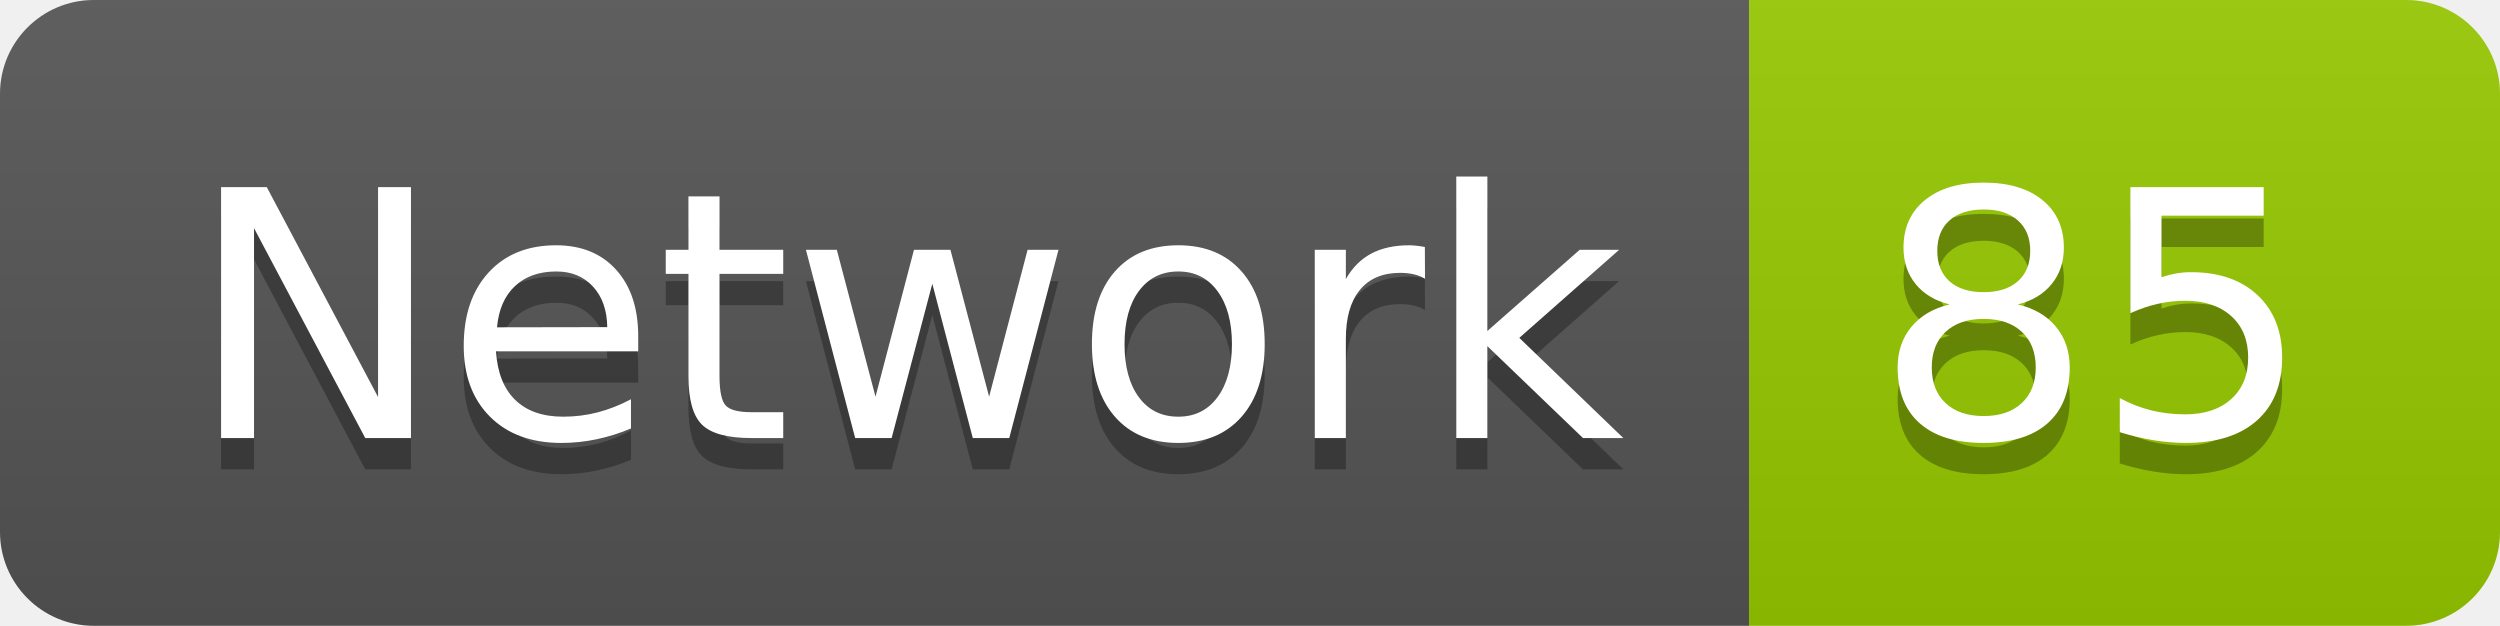
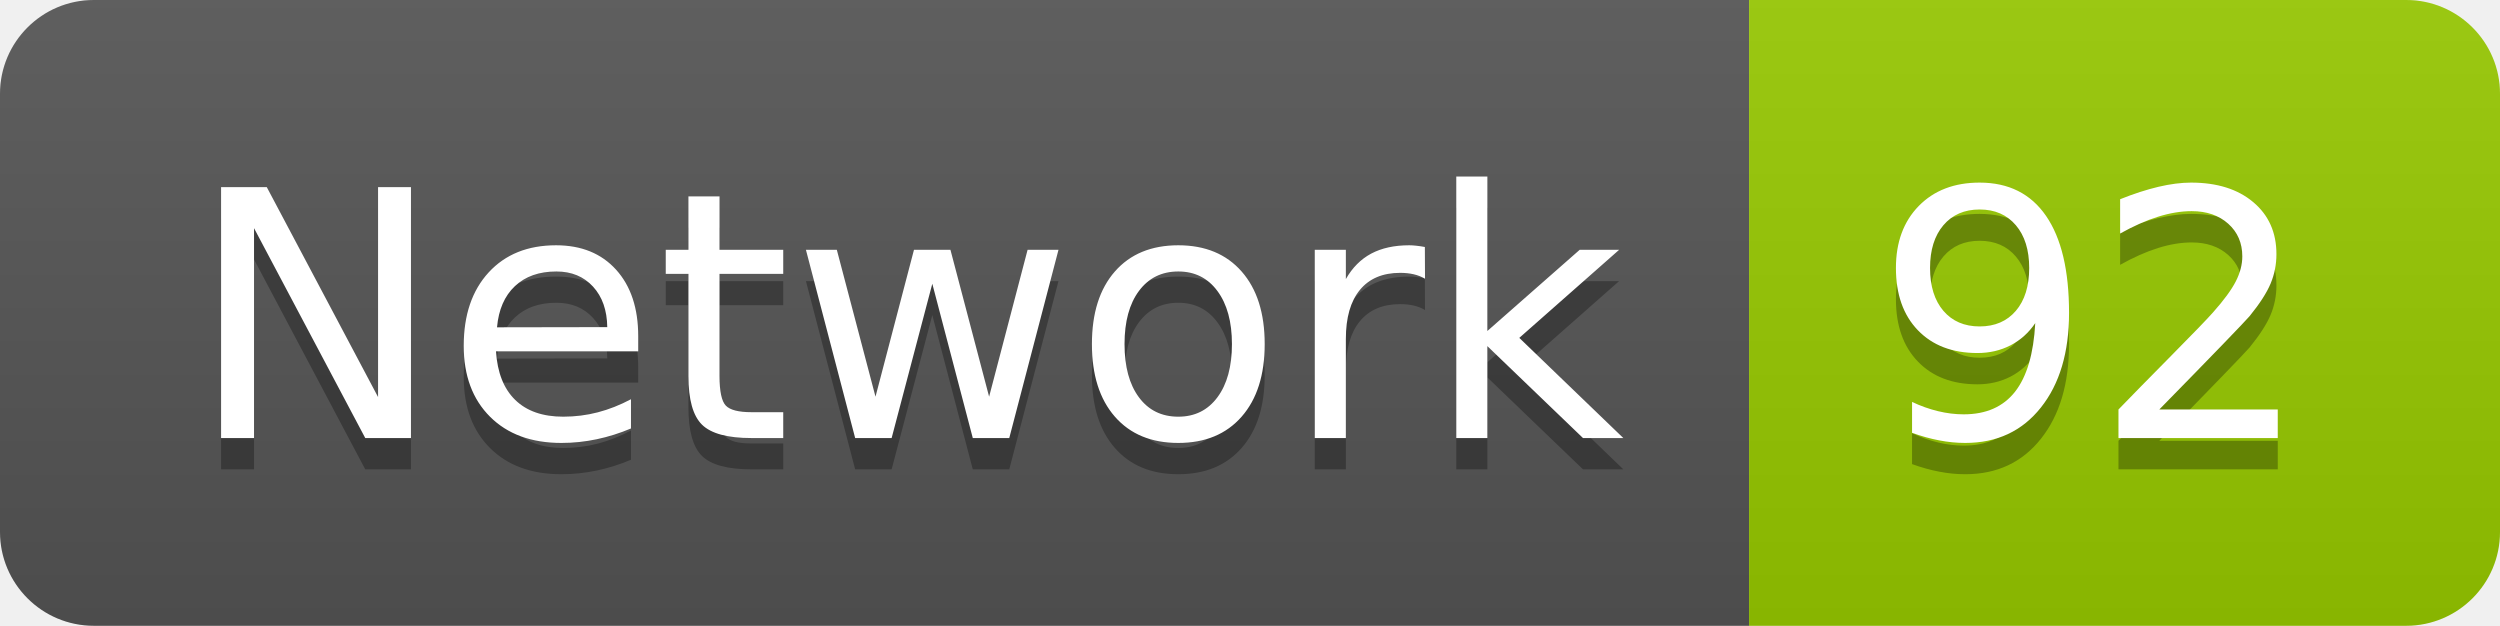
<svg xmlns="http://www.w3.org/2000/svg" width="79.9" height="20">
  <linearGradient id="smooth" x2="0" y2="100%">
    <stop offset="0" stop-color="#bbb" stop-opacity=".1" />
    <stop offset="1" stop-opacity=".1" />
  </linearGradient>
  <clipPath id="round">
    <rect width="79.9" height="20" rx="3" fill="#fff" />
  </clipPath>
  <g clip-path="url(#round)">
    <rect width="55.9" height="20" fill="#555" />
    <rect x="55.9" width="24.0" height="20" fill="#97CA00" />
    <rect width="79.9" height="20" fill="url(#smooth)" />
  </g>
  <g fill="#fff" text-anchor="middle" font-family="DejaVu Sans,Verdana,Geneva,sans-serif" font-size="110">
    <text x="289.5" y="150" fill="#010101" fill-opacity=".3" transform="scale(0.1)" textLength="459.0" lengthAdjust="spacing">Network</text>
    <text x="289.5" y="140" transform="scale(0.1)" textLength="459.0" lengthAdjust="spacing">Network</text>
-     <text x="669.0" y="150" fill="#010101" fill-opacity=".3" transform="scale(0.1)" textLength="140.0" lengthAdjust="spacing">85</text>
-     <text x="669.0" y="140" transform="scale(0.1)" textLength="140.0" lengthAdjust="spacing">85</text>
+     <text x="669.0" y="150" fill="#010101" fill-opacity=".3" transform="scale(0.1)" textLength="140.0" lengthAdjust="spacing">92</text>
+     <text x="669.0" y="140" transform="scale(0.1)" textLength="140.0" lengthAdjust="spacing">92</text>
  </g>
</svg>
